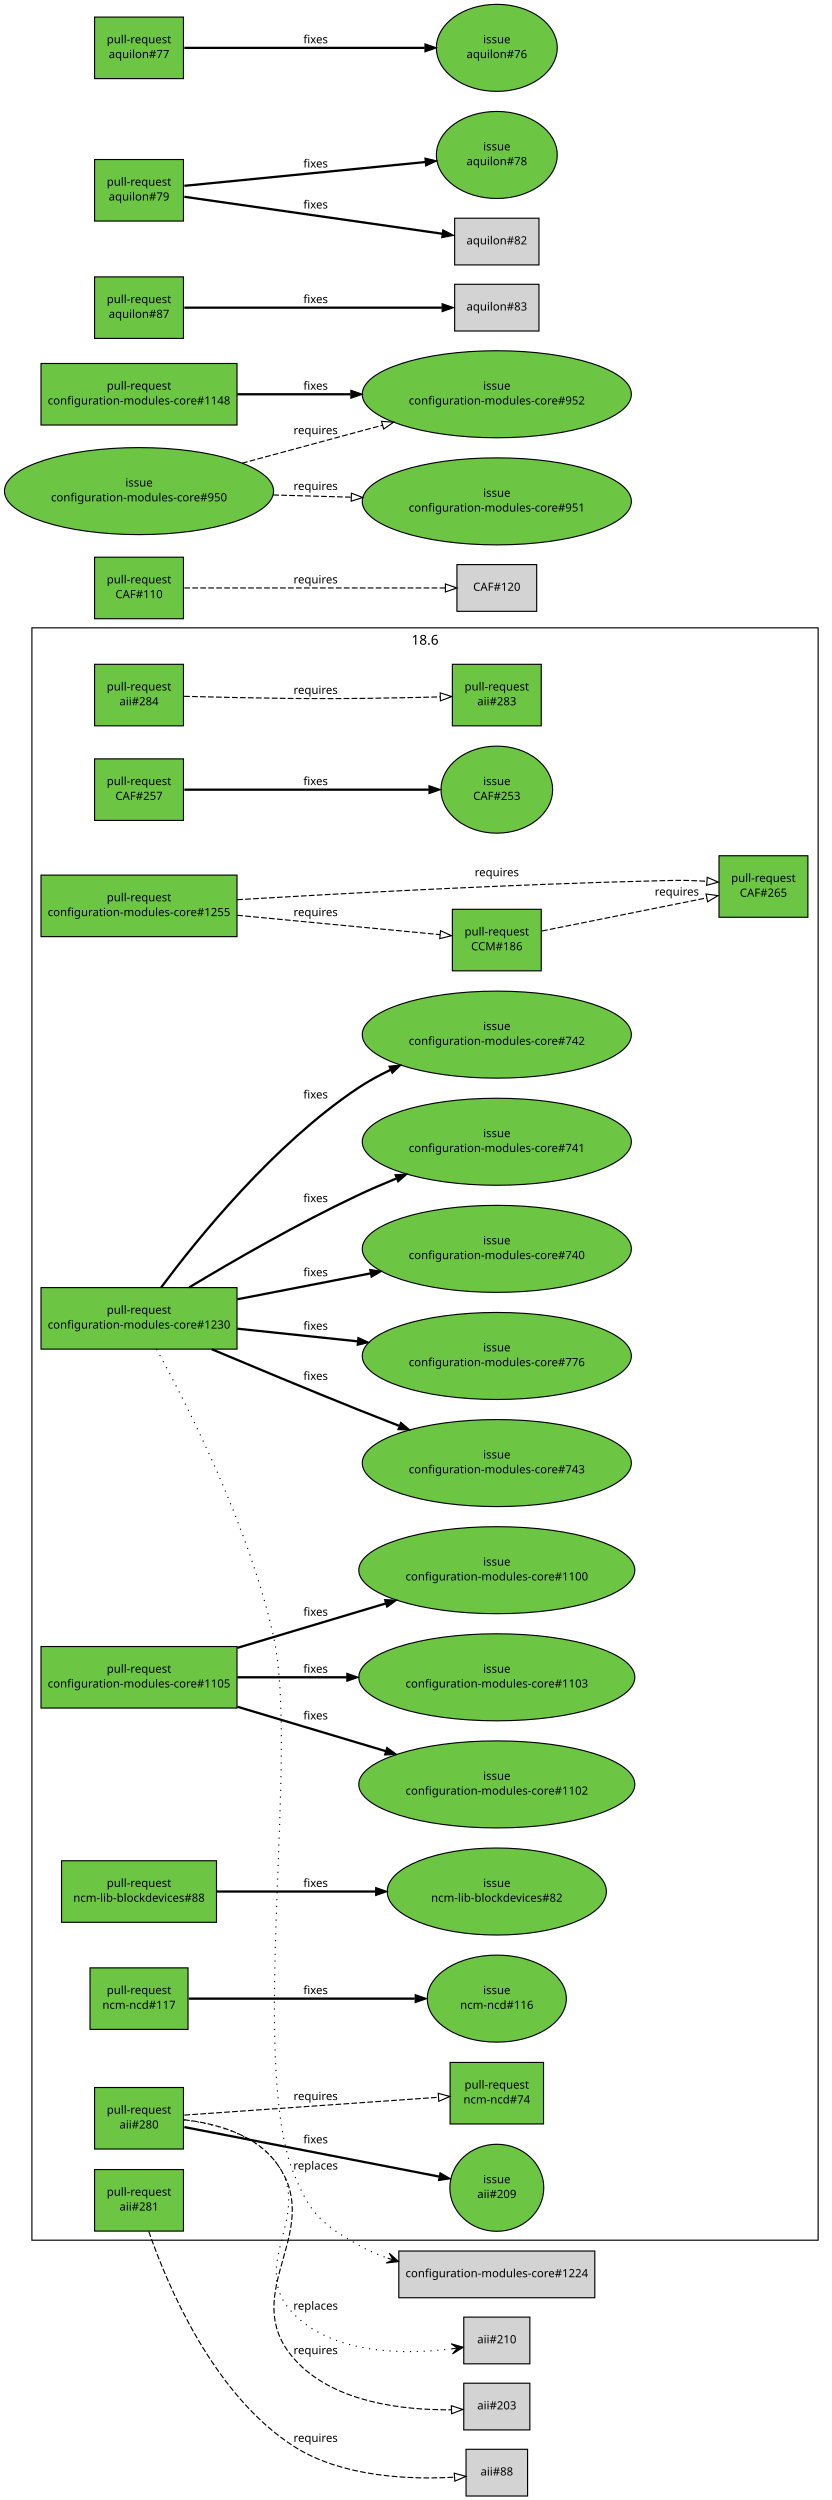
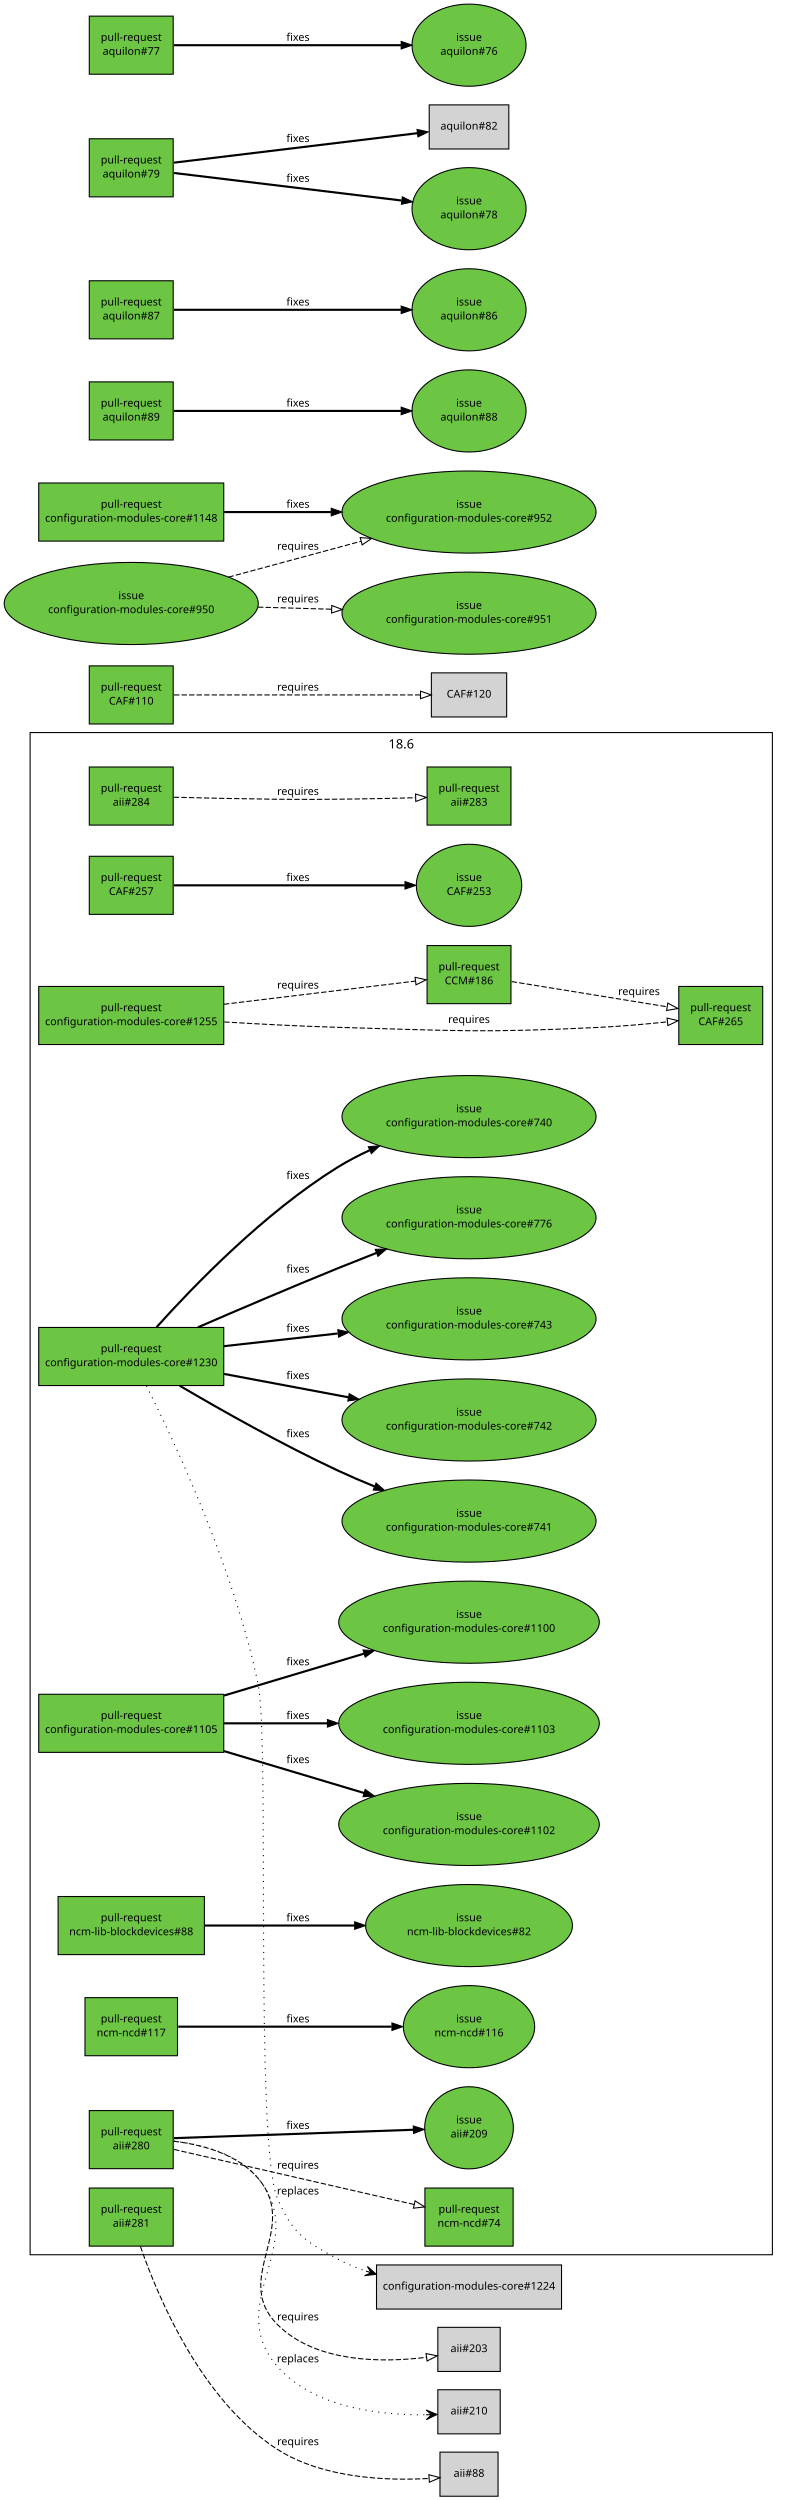
- <svg xmlns="http://www.w3.org/2000/svg" xmlns:xlink="http://www.w3.org/1999/xlink" width="730pt" height="2194pt" viewBox="0.00 0.00 730.00 2194.00">
-   <g id="graph1" class="graph" transform="scale(1 1) rotate(0) translate(4 2190)">
-     <polygon fill="white" stroke="white" points="-4,5 -4,-2190 727,-2190 727,5 -4,5" />
+ <svg xmlns="http://www.w3.org/2000/svg" xmlns:xlink="http://www.w3.org/1999/xlink" width="730pt" height="2324pt" viewBox="0.00 0.00 730.00 2324.00">
+   <g id="graph1" class="graph" transform="scale(1 1) rotate(0) translate(4 2320)">
+     <polygon fill="white" stroke="white" points="-4,5 -4,-2320 727,-2320 727,5 -4,5" />
    <g id="graph4" class="cluster">
      <polygon fill="none" stroke="black" points="24,-224 24,-1639 714,-1639 714,-224 24,-224" />
      <text text-anchor="middle" x="369" y="-1624.2" font-family="Sans" font-size="12.00">18.6</text>
    </g>
    <g id="node1" class="node">
      <a xlink:href="https://github.com/quattor/aii/pull/284" xlink:title=" pxelinux/ks: support ipdev: use ip configuration from ipdev device" target="_parent">
        <polygon fill="#6cc644" stroke="black" points="157,-1607 79,-1607 79,-1553 157,-1553 157,-1607" />
        <text text-anchor="middle" x="118" y="-1584" font-family="Sans" font-size="10.00">pull-request</text>
        <text text-anchor="middle" x="118" y="-1571" font-family="Sans" font-size="10.00">aii#284</text>
      </a>
    </g>
    <g id="node3" class="node">
      <a xlink:href="https://github.com/quattor/aii/pull/283" xlink:title="ks: support leavebootorder option" target="_parent">
        <polygon fill="#6cc644" stroke="black" points="471,-1607 393,-1607 393,-1553 471,-1553 471,-1607" />
        <text text-anchor="middle" x="432" y="-1584" font-family="Sans" font-size="10.00">pull-request</text>
        <text text-anchor="middle" x="432" y="-1571" font-family="Sans" font-size="10.00">aii#283</text>
      </a>
    </g>
    <g id="edge2" class="edge">
      <path fill="none" stroke="black" stroke-dasharray="5,2" d="M157.571,-1578.9C184.705,-1578.2 221.529,-1577.36 254,-1577 297.318,-1576.52 346.561,-1577.47 382.256,-1578.42" />
      <polygon fill="none" stroke="black" points="382.318,-1581.92 392.411,-1578.7 382.512,-1574.93 382.318,-1581.92" />
      <text text-anchor="middle" x="273" y="-1581" font-family="Sans" font-size="10.00">requires</text>
    </g>
    <g id="node4" class="node">
      <a xlink:href="https://github.com/quattor/aii/pull/281" xlink:title="ks: set useexisting_lv flag for el7" target="_parent">
        <polygon fill="#6cc644" stroke="black" points="157,-286 79,-286 79,-232 157,-232 157,-286" />
        <text text-anchor="middle" x="118" y="-263" font-family="Sans" font-size="10.00">pull-request</text>
        <text text-anchor="middle" x="118" y="-250" font-family="Sans" font-size="10.00">aii#281</text>
      </a>
    </g>
    <g id="node6" class="node">
      <polygon fill="lightgrey" stroke="black" points="459,-40.5 405,-40.5 405,0.5 459,0.5 459,-40.5" />
      <text text-anchor="middle" x="432" y="-17.5" font-family="Sans" font-size="10.00">aii#88</text>
    </g>
    <g id="edge4" class="edge">
      <path fill="none" stroke="black" stroke-dasharray="5,2" d="M126.569,-231.627C142.932,-184.342 183.429,-88.104 254,-43 296.478,-15.851 356.36,-13.832 394.681,-16.022" />
      <polygon fill="none" stroke="black" points="394.666,-19.529 404.886,-16.734 395.154,-12.546 394.666,-19.529" />
      <text text-anchor="middle" x="273" y="-47" font-family="Sans" font-size="10.00">requires</text>
    </g>
    <g id="node7" class="node">
      <a xlink:href="https://github.com/quattor/aii/pull/280" xlink:title="Support active configuration attribute for plugins" target="_parent">
        <polygon fill="#6cc644" stroke="black" points="157,-358 79,-358 79,-304 157,-304 157,-358" />
        <text text-anchor="middle" x="118" y="-335" font-family="Sans" font-size="10.00">pull-request</text>
        <text text-anchor="middle" x="118" y="-322" font-family="Sans" font-size="10.00">aii#280</text>
      </a>
    </g>
    <g id="node9" class="node">
      <a xlink:href="https://github.com/quattor/aii/issues/209" xlink:title="support ACTIVE_CONFIG" target="_parent">
-         <ellipse fill="#6cc644" stroke="black" cx="432" cy="-270" rx="41.217" ry="38.184" />
-         <text text-anchor="middle" x="432" y="-274" font-family="Sans" font-size="10.00">issue</text>
-         <text text-anchor="middle" x="432" y="-261" font-family="Sans" font-size="10.00">aii#209</text>
+         <ellipse fill="#6cc644" stroke="black" cx="432" cy="-342" rx="41.217" ry="38.184" />
+         <text text-anchor="middle" x="432" y="-346" font-family="Sans" font-size="10.00">issue</text>
+         <text text-anchor="middle" x="432" y="-333" font-family="Sans" font-size="10.00">aii#209</text>
      </a>
    </g>
    <g id="edge6" class="edge">
-       <path fill="none" stroke="black" stroke-width="2" d="M157.768,-323.274C214.592,-312.235 319.016,-291.949 381.316,-279.846" />
-       <polygon fill="black" stroke="black" points="382.164,-283.247 391.313,-277.904 380.829,-276.375 382.164,-283.247" />
-       <text text-anchor="middle" x="273" y="-309" font-family="Sans" font-size="10.00">fixes</text>
+       <path fill="none" stroke="black" stroke-width="2" d="M157.768,-332.393C214.279,-334.373 317.868,-338.002 380.284,-340.188" />
+       <polygon fill="black" stroke="black" points="380.193,-343.687 390.31,-340.54 380.438,-336.691 380.193,-343.687" />
+       <text text-anchor="middle" x="273" y="-341" font-family="Sans" font-size="10.00">fixes</text>
    </g>
    <g id="node11" class="node">
      <a xlink:href="https://github.com/quattor/ncm-ncd/pull/74" xlink:title="Set the current active config as an attribute to the component" target="_parent">
-         <polygon fill="#6cc644" stroke="black" points="473,-380 391,-380 391,-326 473,-326 473,-380" />
-         <text text-anchor="middle" x="432" y="-357" font-family="Sans" font-size="10.00">pull-request</text>
-         <text text-anchor="middle" x="432" y="-344" font-family="Sans" font-size="10.00">ncm-ncd#74</text>
+         <polygon fill="#6cc644" stroke="black" points="473,-286 391,-286 391,-232 473,-232 473,-286" />
+         <text text-anchor="middle" x="432" y="-263" font-family="Sans" font-size="10.00">pull-request</text>
+         <text text-anchor="middle" x="432" y="-250" font-family="Sans" font-size="10.00">ncm-ncd#74</text>
      </a>
    </g>
    <g id="edge8" class="edge">
-       <path fill="none" stroke="black" stroke-dasharray="5,2" d="M157.768,-333.786C214.435,-337.757 318.442,-345.044 380.801,-349.413" />
-       <polygon fill="none" stroke="black" points="380.592,-352.907 390.813,-350.114 381.082,-345.924 380.592,-352.907" />
-       <text text-anchor="middle" x="273" y="-347" font-family="Sans" font-size="10.00">requires</text>
+       <path fill="none" stroke="black" stroke-dasharray="5,2" d="M157.768,-321.881C214.435,-308.887 318.442,-285.039 380.801,-270.74" />
+       <polygon fill="none" stroke="black" points="381.848,-274.091 390.813,-268.444 380.283,-267.268 381.848,-274.091" />
+       <text text-anchor="middle" x="273" y="-304" font-family="Sans" font-size="10.00">requires</text>
    </g>
    <g id="node13" class="node">
+       <polygon fill="lightgrey" stroke="black" points="461,-156.5 403,-156.5 403,-115.5 461,-115.5 461,-156.5" />
+       <text text-anchor="middle" x="432" y="-133.5" font-family="Sans" font-size="10.00">aii#203</text>
+     </g>
+     <g id="edge10" class="edge">
+       <path fill="none" stroke="black" stroke-dasharray="5,2" d="M157.634,-329.511C183.854,-326.309 216.819,-317.629 236,-295 275.425,-248.49 210.82,-202.047 254,-159 289.83,-123.281 351.813,-123.619 392.361,-128.645" />
+       <polygon fill="none" stroke="black" points="392.045,-132.134 402.432,-130.043 393.008,-125.201 392.045,-132.134" />
+       <text text-anchor="middle" x="273" y="-163" font-family="Sans" font-size="10.00">requires</text>
+     </g>
+     <g id="node15" class="node">
      <polygon fill="lightgrey" stroke="black" points="461,-98.5 403,-98.5 403,-57.5 461,-57.5 461,-98.5" />
-       <text text-anchor="middle" x="432" y="-75.5" font-family="Sans" font-size="10.00">aii#203</text>
-     </g>
-     <g id="edge10" class="edge">
-       <path fill="none" stroke="black" stroke-dasharray="5,2" d="M157.558,-329.72C183.919,-326.626 217.082,-317.988 236,-295 285.685,-234.628 202.398,-178.742 254,-120 288.121,-81.159 350.846,-74.736 391.986,-75.206" />
-       <polygon fill="none" stroke="black" points="392.119,-78.71 402.205,-75.468 392.299,-71.712 392.119,-78.71" />
-       <text text-anchor="middle" x="273" y="-124" font-family="Sans" font-size="10.00">requires</text>
-     </g>
-     <g id="node15" class="node">
-       <polygon fill="lightgrey" stroke="black" points="461,-156.5 403,-156.5 403,-115.5 461,-115.5 461,-156.5" />
-       <text text-anchor="middle" x="432" y="-133.5" font-family="Sans" font-size="10.00">aii#210</text>
+       <text text-anchor="middle" x="432" y="-75.5" font-family="Sans" font-size="10.00">aii#210</text>
    </g>
    <g id="edge12" class="edge">
-       <path fill="none" stroke="black" stroke-dasharray="1,5" d="M157.634,-329.511C183.854,-326.309 216.819,-317.629 236,-295 275.425,-248.49 210.82,-202.047 254,-159 289.83,-123.281 351.813,-123.619 392.361,-128.645" />
-       <polygon fill="black" stroke="black" points="402.432,-130.043 391.908,-133.125 397.479,-129.355 392.527,-128.667 392.527,-128.667 392.527,-128.667 397.479,-129.355 393.146,-124.21 402.432,-130.043 402.432,-130.043" />
-       <text text-anchor="middle" x="273" y="-163" font-family="Sans" font-size="10.00">replaces</text>
+       <path fill="none" stroke="black" stroke-dasharray="1,5" d="M157.558,-329.72C183.919,-326.626 217.082,-317.988 236,-295 285.685,-234.628 202.398,-178.742 254,-120 288.121,-81.159 350.846,-74.736 391.986,-75.206" />
+       <polygon fill="black" stroke="black" points="402.205,-75.468 392.093,-79.71 397.207,-75.34 392.209,-75.211 392.209,-75.211 392.209,-75.211 397.207,-75.34 392.324,-70.713 402.205,-75.468 402.205,-75.468" />
+       <text text-anchor="middle" x="273" y="-124" font-family="Sans" font-size="10.00">replaces</text>
    </g>
    <g id="node16" class="node">
      <a xlink:href="https://github.com/quattor/CAF/pull/257" xlink:title="Process: run process as another user" target="_parent">
        <polygon fill="#6cc644" stroke="black" points="157,-1524 79,-1524 79,-1470 157,-1470 157,-1524" />
        <text text-anchor="middle" x="118" y="-1501" font-family="Sans" font-size="10.00">pull-request</text>
        <text text-anchor="middle" x="118" y="-1488" font-family="Sans" font-size="10.00">CAF#257</text>
      </a>
    </g>
    <g id="node18" class="node">
      <a xlink:href="https://github.com/quattor/CAF/issues/253" xlink:title="CAF::Process: Include an option to execute the command as an specific user" target="_parent">
        <ellipse fill="#6cc644" stroke="black" cx="432" cy="-1497" rx="48.998" ry="38.184" />
        <text text-anchor="middle" x="432" y="-1501" font-family="Sans" font-size="10.00">issue</text>
        <text text-anchor="middle" x="432" y="-1488" font-family="Sans" font-size="10.00">CAF#253</text>
      </a>
    </g>
    <g id="edge14" class="edge">
      <path fill="none" stroke="black" stroke-width="2" d="M157.768,-1497C211.934,-1497 309.353,-1497 372.308,-1497" />
      <polygon fill="black" stroke="black" points="372.488,-1500.5 382.488,-1497 372.488,-1493.5 372.488,-1500.5" />
      <text text-anchor="middle" x="273" y="-1501" font-family="Sans" font-size="10.00">fixes</text>
    </g>
    <g id="node19" class="node">
      <a xlink:href="https://github.com/quattor/CAF/pull/110" xlink:title="CAF::Download class: API proposal" target="_parent">
        <polygon fill="#6cc644" stroke="black" points="157,-1701 79,-1701 79,-1647 157,-1647 157,-1701" />
        <text text-anchor="middle" x="118" y="-1678" font-family="Sans" font-size="10.00">pull-request</text>
        <text text-anchor="middle" x="118" y="-1665" font-family="Sans" font-size="10.00">CAF#110</text>
      </a>
    </g>
    <g id="node21" class="node">
      <polygon fill="lightgrey" stroke="black" points="467,-1694.5 397,-1694.5 397,-1653.5 467,-1653.5 467,-1694.5" />
      <text text-anchor="middle" x="432" y="-1671.5" font-family="Sans" font-size="10.00">CAF#120</text>
    </g>
    <g id="edge16" class="edge">
      <path fill="none" stroke="black" stroke-dasharray="5,2" d="M157.768,-1674C216.269,-1674 325.221,-1674 386.719,-1674" />
      <polygon fill="none" stroke="black" points="386.897,-1677.5 396.897,-1674 386.897,-1670.5 386.897,-1677.5" />
      <text text-anchor="middle" x="273" y="-1678" font-family="Sans" font-size="10.00">requires</text>
    </g>
    <g id="node22" class="node">
      <a xlink:href="https://github.com/quattor/CCM/pull/186" xlink:title="TextRender: add support for jsonpretty type" target="_parent">
-         <polygon fill="#6cc644" stroke="black" points="471,-1392 393,-1392 393,-1338 471,-1338 471,-1392" />
-         <text text-anchor="middle" x="432" y="-1369" font-family="Sans" font-size="10.00">pull-request</text>
-         <text text-anchor="middle" x="432" y="-1356" font-family="Sans" font-size="10.00">CCM#186</text>
+         <polygon fill="#6cc644" stroke="black" points="471,-1441 393,-1441 393,-1387 471,-1387 471,-1441" />
+         <text text-anchor="middle" x="432" y="-1418" font-family="Sans" font-size="10.00">pull-request</text>
+         <text text-anchor="middle" x="432" y="-1405" font-family="Sans" font-size="10.00">CCM#186</text>
      </a>
    </g>
    <g id="node24" class="node">
      <a xlink:href="https://github.com/quattor/CAF/pull/265" xlink:title="TextRender: add jsonpretty module" target="_parent">
-         <polygon fill="#6cc644" stroke="black" points="705,-1439 627,-1439 627,-1385 705,-1385 705,-1439" />
-         <text text-anchor="middle" x="666" y="-1416" font-family="Sans" font-size="10.00">pull-request</text>
-         <text text-anchor="middle" x="666" y="-1403" font-family="Sans" font-size="10.00">CAF#265</text>
+         <polygon fill="#6cc644" stroke="black" points="705,-1403 627,-1403 627,-1349 705,-1349 705,-1403" />
+         <text text-anchor="middle" x="666" y="-1380" font-family="Sans" font-size="10.00">pull-request</text>
+         <text text-anchor="middle" x="666" y="-1367" font-family="Sans" font-size="10.00">CAF#265</text>
      </a>
    </g>
    <g id="edge18" class="edge">
-       <path fill="none" stroke="black" stroke-dasharray="5,2" d="M471.695,-1372.97C511.531,-1380.97 573.008,-1393.32 616.117,-1401.98" />
-       <polygon fill="none" stroke="black" points="615.617,-1405.45 626.11,-1403.99 616.995,-1398.59 615.617,-1405.45" />
-       <text text-anchor="middle" x="590" y="-1404" font-family="Sans" font-size="10.00">requires</text>
+       <path fill="none" stroke="black" stroke-dasharray="5,2" d="M471.695,-1407.55C511.531,-1401.08 573.008,-1391.1 616.117,-1384.1" />
+       <polygon fill="none" stroke="black" points="616.801,-1387.54 626.11,-1382.48 615.679,-1380.63 616.801,-1387.54" />
+       <text text-anchor="middle" x="590" y="-1395" font-family="Sans" font-size="10.00">requires</text>
    </g>
    <g id="node25" class="node">
      <a xlink:href="https://github.com/quattor/configuration-modules-core/pull/1255" xlink:title=" ncm-metaconfig: add irods config files" target="_parent">
-         <polygon fill="#6cc644" stroke="black" points="204,-1422 32,-1422 32,-1368 204,-1368 204,-1422" />
-         <text text-anchor="middle" x="118" y="-1399" font-family="Sans" font-size="10.00">pull-request</text>
-         <text text-anchor="middle" x="118" y="-1386" font-family="Sans" font-size="10.00">configuration-modules-core#1255</text>
+         <polygon fill="#6cc644" stroke="black" points="204,-1403 32,-1403 32,-1349 204,-1349 204,-1403" />
+         <text text-anchor="middle" x="118" y="-1380" font-family="Sans" font-size="10.00">pull-request</text>
+         <text text-anchor="middle" x="118" y="-1367" font-family="Sans" font-size="10.00">configuration-modules-core#1255</text>
      </a>
    </g>
    <g id="edge22" class="edge">
-       <path fill="none" stroke="black" stroke-dasharray="5,2" d="M204.217,-1386.76C261.388,-1381.3 334.397,-1374.33 382.136,-1369.76" />
-       <polygon fill="none" stroke="black" points="382.599,-1373.24 392.22,-1368.8 381.933,-1366.27 382.599,-1373.24" />
-       <text text-anchor="middle" x="273" y="-1386" font-family="Sans" font-size="10.00">requires</text>
+       <path fill="none" stroke="black" stroke-dasharray="5,2" d="M204.217,-1386.43C261.388,-1393.35 334.397,-1402.19 382.136,-1407.97" />
+       <polygon fill="none" stroke="black" points="381.872,-1411.46 392.22,-1409.19 382.713,-1404.51 381.872,-1411.46" />
+       <text text-anchor="middle" x="273" y="-1401" font-family="Sans" font-size="10.00">requires</text>
    </g>
    <g id="edge20" class="edge">
-       <path fill="none" stroke="black" stroke-dasharray="5,2" d="M204.145,-1400.42C295.429,-1405.87 443.806,-1413.9 572,-1417 587.995,-1417.39 592.015,-1417.69 608,-1417 610.699,-1416.88 613.468,-1416.74 616.261,-1416.57" />
-       <polygon fill="none" stroke="black" points="616.67,-1420.05 626.406,-1415.87 616.189,-1413.07 616.67,-1420.05" />
-       <text text-anchor="middle" x="432" y="-1421" font-family="Sans" font-size="10.00">requires</text>
+       <path fill="none" stroke="black" stroke-dasharray="5,2" d="M204.452,-1369.99C237.462,-1367.98 275.458,-1365.99 310,-1365 418.4,-1361.9 445.685,-1359.69 554,-1365 574.429,-1366 596.879,-1368.02 616.281,-1370.06" />
+       <polygon fill="none" stroke="black" points="616.098,-1373.56 626.417,-1371.16 616.851,-1366.6 616.098,-1373.56" />
+       <text text-anchor="middle" x="432" y="-1369" font-family="Sans" font-size="10.00">requires</text>
    </g>
    <g id="node28" class="node">
      <a xlink:href="https://github.com/quattor/configuration-modules-core/pull/1230" xlink:title="ncm-ceph: support for luminous, bluestore, ceph-volume and per host osd deployment" target="_parent">
-         <polygon fill="#6cc644" stroke="black" points="204,-1060 32,-1060 32,-1006 204,-1006 204,-1060" />
-         <text text-anchor="middle" x="118" y="-1037" font-family="Sans" font-size="10.00">pull-request</text>
-         <text text-anchor="middle" x="118" y="-1024" font-family="Sans" font-size="10.00">configuration-modules-core#1230</text>
+         <polygon fill="#6cc644" stroke="black" points="204,-1086 32,-1086 32,-1032 204,-1032 204,-1086" />
+         <text text-anchor="middle" x="118" y="-1063" font-family="Sans" font-size="10.00">pull-request</text>
+         <text text-anchor="middle" x="118" y="-1050" font-family="Sans" font-size="10.00">configuration-modules-core#1230</text>
      </a>
    </g>
    <g id="node30" class="node">
      <polygon fill="lightgrey" stroke="black" points="518,-214.5 346,-214.5 346,-173.5 518,-173.5 518,-214.5" />
      <text text-anchor="middle" x="432" y="-191.5" font-family="Sans" font-size="10.00">configuration-modules-core#1224</text>
    </g>
    <g id="edge24" class="edge">
-       <path fill="none" stroke="black" stroke-dasharray="1,5" d="M133.365,-1005.99C160.087,-957.416 214.337,-851.278 236,-754 258.816,-651.545 214.448,-379.228 254,-282 267.992,-247.605 277.833,-238.549 310,-220 318.145,-215.303 327.037,-211.451 336.188,-208.293" />
-       <polygon fill="black" stroke="black" points="345.797,-205.247 337.624,-212.558 341.031,-206.758 336.264,-208.269 336.264,-208.269 336.264,-208.269 341.031,-206.758 334.905,-203.979 345.797,-205.247 345.797,-205.247" />
-       <text text-anchor="middle" x="273" y="-286" font-family="Sans" font-size="10.00">replaces</text>
+       <path fill="none" stroke="black" stroke-dasharray="1,5" d="M132.104,-1031.77C158.327,-979.56 213.923,-861.041 236,-754 246.736,-701.947 232.74,-324.712 254,-276 268.079,-243.74 279.072,-236.803 310,-220 318.191,-215.55 327.078,-211.861 336.193,-208.803" />
+       <polygon fill="black" stroke="black" points="345.756,-205.84 337.536,-213.098 340.98,-207.32 336.204,-208.8 336.204,-208.8 336.204,-208.8 340.98,-207.32 334.872,-204.501 345.756,-205.84 345.756,-205.84" />
+       <text text-anchor="middle" x="273" y="-280" font-family="Sans" font-size="10.00">replaces</text>
    </g>
    <g id="node32" class="node">
      <a xlink:href="https://github.com/quattor/configuration-modules-core/issues/740" xlink:title="ncm-ceph: add boolean to disable osd features" target="_parent">
+         <ellipse fill="#6cc644" stroke="black" cx="432" cy="-1282" rx="118.087" ry="38.184" />
+         <text text-anchor="middle" x="432" y="-1286" font-family="Sans" font-size="10.00">issue</text>
+         <text text-anchor="middle" x="432" y="-1273" font-family="Sans" font-size="10.00">configuration-modules-core#740</text>
+       </a>
+     </g>
+     <g id="edge26" class="edge">
+       <path fill="none" stroke="black" stroke-width="2" d="M141.557,-1086.25C175.485,-1124.07 241.585,-1192.6 310,-1235 319.232,-1240.72 329.275,-1245.95 339.504,-1250.66" />
+       <polygon fill="black" stroke="black" points="338.372,-1253.99 348.932,-1254.85 341.212,-1247.59 338.372,-1253.99" />
+       <text text-anchor="middle" x="273" y="-1224" font-family="Sans" font-size="10.00">fixes</text>
+     </g>
+     <g id="node34" class="node">
+       <a xlink:href="https://github.com/quattor/configuration-modules-core/issues/741" xlink:title="ncm-ceph: check possibilities to rescale ceph in Jewel" target="_parent">
+         <ellipse fill="#6cc644" stroke="black" cx="432" cy="-906" rx="118.087" ry="38.184" />
+         <text text-anchor="middle" x="432" y="-910" font-family="Sans" font-size="10.00">issue</text>
+         <text text-anchor="middle" x="432" y="-897" font-family="Sans" font-size="10.00">configuration-modules-core#741</text>
+       </a>
+     </g>
+     <g id="edge28" class="edge">
+       <path fill="none" stroke="black" stroke-width="2" d="M162.867,-1031.94C201.211,-1009.37 258.231,-977.124 310,-953 320.958,-947.894 332.637,-942.878 344.263,-938.135" />
+       <polygon fill="black" stroke="black" points="345.59,-941.374 353.561,-934.394 342.977,-934.88 345.59,-941.374" />
+       <text text-anchor="middle" x="273" y="-984" font-family="Sans" font-size="10.00">fixes</text>
+     </g>
+     <g id="node36" class="node">
+       <a xlink:href="https://github.com/quattor/configuration-modules-core/issues/742" xlink:title="ncm-ceph: allow control over deploying admin keyrings along with ceph.conf" target="_parent">
+         <ellipse fill="#6cc644" stroke="black" cx="432" cy="-1000" rx="118.087" ry="38.184" />
+         <text text-anchor="middle" x="432" y="-1004" font-family="Sans" font-size="10.00">issue</text>
+         <text text-anchor="middle" x="432" y="-991" font-family="Sans" font-size="10.00">configuration-modules-core#742</text>
+       </a>
+     </g>
+     <g id="edge30" class="edge">
+       <path fill="none" stroke="black" stroke-width="2" d="M204.217,-1042.8C239.883,-1036.1 281.712,-1028.24 319.725,-1021.1" />
+       <polygon fill="black" stroke="black" points="320.636,-1024.49 329.818,-1019.2 319.343,-1017.61 320.636,-1024.49" />
+       <text text-anchor="middle" x="273" y="-1038" font-family="Sans" font-size="10.00">fixes</text>
+     </g>
+     <g id="node38" class="node">
+       <a xlink:href="https://github.com/quattor/configuration-modules-core/issues/743" xlink:title="ncm-ceph: check admin keyring is current before running ceph-deploy admin" target="_parent">
        <ellipse fill="#6cc644" stroke="black" cx="432" cy="-1094" rx="118.087" ry="38.184" />
        <text text-anchor="middle" x="432" y="-1098" font-family="Sans" font-size="10.00">issue</text>
-         <text text-anchor="middle" x="432" y="-1085" font-family="Sans" font-size="10.00">configuration-modules-core#740</text>
-       </a>
-     </g>
-     <g id="edge26" class="edge">
-       <path fill="none" stroke="black" stroke-width="2" d="M204.217,-1049.75C240.216,-1056.74 282.495,-1064.96 320.79,-1072.4" />
-       <polygon fill="black" stroke="black" points="320.47,-1075.9 330.954,-1074.37 321.805,-1069.03 320.47,-1075.9" />
-       <text text-anchor="middle" x="273" y="-1070" font-family="Sans" font-size="10.00">fixes</text>
-     </g>
-     <g id="node34" class="node">
-       <a xlink:href="https://github.com/quattor/configuration-modules-core/issues/741" xlink:title="ncm-ceph: check possibilities to rescale ceph in Jewel" target="_parent">
+         <text text-anchor="middle" x="432" y="-1085" font-family="Sans" font-size="10.00">configuration-modules-core#743</text>
+       </a>
+     </g>
+     <g id="edge32" class="edge">
+       <path fill="none" stroke="black" stroke-width="2" d="M204.217,-1068.61C236.853,-1072.25 274.649,-1076.46 309.96,-1080.4" />
+       <polygon fill="black" stroke="black" points="310.011,-1083.92 320.337,-1081.55 310.787,-1076.97 310.011,-1083.92" />
+       <text text-anchor="middle" x="273" y="-1082" font-family="Sans" font-size="10.00">fixes</text>
+     </g>
+     <g id="node40" class="node">
+       <a xlink:href="https://github.com/quattor/configuration-modules-core/issues/776" xlink:title="ncm-ceph: ceph mds stat output redesigned on Jewel" target="_parent">
        <ellipse fill="#6cc644" stroke="black" cx="432" cy="-1188" rx="118.087" ry="38.184" />
        <text text-anchor="middle" x="432" y="-1192" font-family="Sans" font-size="10.00">issue</text>
-         <text text-anchor="middle" x="432" y="-1179" font-family="Sans" font-size="10.00">configuration-modules-core#741</text>
-       </a>
-     </g>
-     <g id="edge28" class="edge">
-       <path fill="none" stroke="black" stroke-width="2" d="M162.035,-1060.19C200.341,-1083.24 257.752,-1116.4 310,-1141 320.749,-1146.06 332.203,-1151.02 343.624,-1155.7" />
-       <polygon fill="black" stroke="black" points="342.611,-1159.07 353.194,-1159.57 345.232,-1152.58 342.611,-1159.07" />
-       <text text-anchor="middle" x="273" y="-1135" font-family="Sans" font-size="10.00">fixes</text>
-     </g>
-     <g id="node36" class="node">
-       <a xlink:href="https://github.com/quattor/configuration-modules-core/issues/742" xlink:title="ncm-ceph: allow control over deploying admin keyrings along with ceph.conf" target="_parent">
-         <ellipse fill="#6cc644" stroke="black" cx="432" cy="-1282" rx="118.087" ry="38.184" />
-         <text text-anchor="middle" x="432" y="-1286" font-family="Sans" font-size="10.00">issue</text>
-         <text text-anchor="middle" x="432" y="-1273" font-family="Sans" font-size="10.00">configuration-modules-core#742</text>
-       </a>
-     </g>
-     <g id="edge30" class="edge">
-       <path fill="none" stroke="black" stroke-width="2" d="M137.456,-1060.21C169.18,-1102.82 235.988,-1185.53 310,-1235 318.885,-1240.94 328.629,-1246.28 338.615,-1251.05" />
-       <polygon fill="black" stroke="black" points="337.287,-1254.29 347.837,-1255.27 340.198,-1247.93 337.287,-1254.29" />
-       <text text-anchor="middle" x="273" y="-1226" font-family="Sans" font-size="10.00">fixes</text>
-     </g>
-     <g id="node38" class="node">
-       <a xlink:href="https://github.com/quattor/configuration-modules-core/issues/743" xlink:title="ncm-ceph: check admin keyring is current before running ceph-deploy admin" target="_parent">
-         <ellipse fill="#6cc644" stroke="black" cx="432" cy="-906" rx="118.087" ry="38.184" />
-         <text text-anchor="middle" x="432" y="-910" font-family="Sans" font-size="10.00">issue</text>
-         <text text-anchor="middle" x="432" y="-897" font-family="Sans" font-size="10.00">configuration-modules-core#743</text>
-       </a>
-     </g>
-     <g id="edge32" class="edge">
-       <path fill="none" stroke="black" stroke-width="2" d="M181.822,-1005.9C219.097,-990.199 267.097,-970.199 310,-953 321.637,-948.335 333.932,-943.495 346.059,-938.773" />
-       <polygon fill="black" stroke="black" points="347.677,-941.899 355.732,-935.017 345.144,-935.374 347.677,-941.899" />
-       <text text-anchor="middle" x="273" y="-979" font-family="Sans" font-size="10.00">fixes</text>
-     </g>
-     <g id="node40" class="node">
-       <a xlink:href="https://github.com/quattor/configuration-modules-core/issues/776" xlink:title="ncm-ceph: ceph mds stat output redesigned on Jewel" target="_parent">
-         <ellipse fill="#6cc644" stroke="black" cx="432" cy="-1000" rx="118.087" ry="38.184" />
-         <text text-anchor="middle" x="432" y="-1004" font-family="Sans" font-size="10.00">issue</text>
-         <text text-anchor="middle" x="432" y="-991" font-family="Sans" font-size="10.00">configuration-modules-core#776</text>
+         <text text-anchor="middle" x="432" y="-1179" font-family="Sans" font-size="10.00">configuration-modules-core#776</text>
      </a>
    </g>
    <g id="edge34" class="edge">
-       <path fill="none" stroke="black" stroke-width="2" d="M204.217,-1023.94C236.688,-1020.53 274.267,-1016.58 309.424,-1012.88" />
-       <polygon fill="black" stroke="black" points="310.178,-1016.32 319.757,-1011.8 309.446,-1009.36 310.178,-1016.32" />
-       <text text-anchor="middle" x="273" y="-1023" font-family="Sans" font-size="10.00">fixes</text>
+       <path fill="none" stroke="black" stroke-width="2" d="M180.021,-1086.16C217.512,-1102.41 266.341,-1123.27 310,-1141 321.533,-1145.68 333.724,-1150.52 345.76,-1155.22" />
+       <polygon fill="black" stroke="black" points="344.777,-1158.59 355.365,-1158.96 347.317,-1152.07 344.777,-1158.59" />
+       <text text-anchor="middle" x="273" y="-1137" font-family="Sans" font-size="10.00">fixes</text>
    </g>
    <g id="node41" class="node">
      <a xlink:href="https://github.com/quattor/configuration-modules-core/pull/1105" xlink:title="ncm-authconfig: fix krb5_realm, user_object_class and newline between ldap_krb5_canonicalize and ldap_krb5_realm" target="_parent">
        <polygon fill="#6cc644" stroke="black" points="204,-745 32,-745 32,-691 204,-691 204,-745" />
        <text text-anchor="middle" x="118" y="-722" font-family="Sans" font-size="10.00">pull-request</text>
        <text text-anchor="middle" x="118" y="-709" font-family="Sans" font-size="10.00">configuration-modules-core#1105</text>
      </a>
    </g>
    <g id="node43" class="node">
      <a xlink:href="https://github.com/quattor/configuration-modules-core/issues/1100" xlink:title="ncm-authconfig : no newline after krb5_canonicalize option" target="_parent">
        <ellipse fill="#6cc644" stroke="black" cx="432" cy="-812" rx="121.122" ry="38.184" />
        <text text-anchor="middle" x="432" y="-816" font-family="Sans" font-size="10.00">issue</text>
        <text text-anchor="middle" x="432" y="-803" font-family="Sans" font-size="10.00">configuration-modules-core#1100</text>
      </a>
    </g>
    <g id="edge36" class="edge">
      <path fill="none" stroke="black" stroke-width="2" d="M204.217,-743.81C244.557,-755.887 292.783,-770.324 334.453,-782.798" />
      <polygon fill="black" stroke="black" points="333.48,-786.16 344.064,-785.675 335.488,-779.454 333.48,-786.16" />
      <text text-anchor="middle" x="273" y="-772" font-family="Sans" font-size="10.00">fixes</text>
    </g>
    <g id="node45" class="node">
      <a xlink:href="https://github.com/quattor/configuration-modules-core/issues/1102" xlink:title="ncm-authconfig: There is no " target="_parent">
        <ellipse fill="#6cc644" stroke="black" cx="432" cy="-624" rx="121.122" ry="38.184" />
        <text text-anchor="middle" x="432" y="-628" font-family="Sans" font-size="10.00">issue</text>
        <text text-anchor="middle" x="432" y="-615" font-family="Sans" font-size="10.00">configuration-modules-core#1102</text>
      </a>
    </g>
    <g id="edge38" class="edge">
      <path fill="none" stroke="black" stroke-width="2" d="M204.217,-692.19C244.557,-680.113 292.783,-665.676 334.453,-653.202" />
      <polygon fill="black" stroke="black" points="335.488,-656.546 344.064,-650.325 333.48,-649.84 335.488,-656.546" />
      <text text-anchor="middle" x="273" y="-681" font-family="Sans" font-size="10.00">fixes</text>
    </g>
    <g id="node47" class="node">
      <a xlink:href="https://github.com/quattor/configuration-modules-core/issues/1103" xlink:title="ncm-authconfig: krb5_realm = ARRAY(0x39a5830)" target="_parent">
        <ellipse fill="#6cc644" stroke="black" cx="432" cy="-718" rx="121.122" ry="38.184" />
        <text text-anchor="middle" x="432" y="-722" font-family="Sans" font-size="10.00">issue</text>
        <text text-anchor="middle" x="432" y="-709" font-family="Sans" font-size="10.00">configuration-modules-core#1103</text>
      </a>
    </g>
    <g id="edge40" class="edge">
      <path fill="none" stroke="black" stroke-width="2" d="M204.217,-718C233.916,-718 267.888,-718 300.372,-718" />
      <polygon fill="black" stroke="black" points="300.399,-721.5 310.399,-718 300.399,-714.5 300.399,-721.5" />
      <text text-anchor="middle" x="273" y="-722" font-family="Sans" font-size="10.00">fixes</text>
    </g>
    <g id="node48" class="node">
      <a xlink:href="https://github.com/quattor/configuration-modules-core/pull/1148" xlink:title="ncm-spma: Remove support from groups from spma yumng backend" target="_parent">
        <polygon fill="#6cc644" stroke="black" points="204,-1871 32,-1871 32,-1817 204,-1817 204,-1871" />
        <text text-anchor="middle" x="118" y="-1848" font-family="Sans" font-size="10.00">pull-request</text>
        <text text-anchor="middle" x="118" y="-1835" font-family="Sans" font-size="10.00">configuration-modules-core#1148</text>
      </a>
    </g>
    <g id="node50" class="node">
      <a xlink:href="https://github.com/quattor/configuration-modules-core/issues/952" xlink:title="ncm-spma (yumng): Remove support for package groups" target="_parent">
        <ellipse fill="#6cc644" stroke="black" cx="432" cy="-1844" rx="118.087" ry="38.184" />
        <text text-anchor="middle" x="432" y="-1848" font-family="Sans" font-size="10.00">issue</text>
        <text text-anchor="middle" x="432" y="-1835" font-family="Sans" font-size="10.00">configuration-modules-core#952</text>
      </a>
    </g>
    <g id="edge42" class="edge">
      <path fill="none" stroke="black" stroke-width="2" d="M204.217,-1844C234.903,-1844 270.151,-1844 303.606,-1844" />
      <polygon fill="black" stroke="black" points="303.924,-1847.5 313.924,-1844 303.924,-1840.5 303.924,-1847.5" />
      <text text-anchor="middle" x="273" y="-1848" font-family="Sans" font-size="10.00">fixes</text>
    </g>
    <g id="node51" class="node">
      <a xlink:href="https://github.com/quattor/configuration-modules-core/issues/950" xlink:title="ncm-spma: Remove support for package groups from yum backends" target="_parent">
        <ellipse fill="#6cc644" stroke="black" cx="118" cy="-1759" rx="118.087" ry="38.184" />
        <text text-anchor="middle" x="118" y="-1763" font-family="Sans" font-size="10.00">issue</text>
        <text text-anchor="middle" x="118" y="-1750" font-family="Sans" font-size="10.00">configuration-modules-core#950</text>
      </a>
    </g>
    <g id="edge46" class="edge">
      <path fill="none" stroke="black" stroke-dasharray="5,2" d="M208.401,-1783.47C246.98,-1793.92 292.147,-1806.14 331.747,-1816.86" />
      <polygon fill="none" stroke="black" points="330.855,-1820.25 341.422,-1819.48 332.684,-1813.49 330.855,-1820.25" />
      <text text-anchor="middle" x="273" y="-1809" font-family="Sans" font-size="10.00">requires</text>
    </g>
    <g id="node53" class="node">
      <a xlink:href="https://github.com/quattor/configuration-modules-core/issues/951" xlink:title="ncm-spma (yum): Remove support for package groups" target="_parent">
        <ellipse fill="#6cc644" stroke="black" cx="432" cy="-1750" rx="118.087" ry="38.184" />
        <text text-anchor="middle" x="432" y="-1754" font-family="Sans" font-size="10.00">issue</text>
        <text text-anchor="middle" x="432" y="-1741" font-family="Sans" font-size="10.00">configuration-modules-core#951</text>
      </a>
    </g>
    <g id="edge44" class="edge">
      <path fill="none" stroke="black" stroke-dasharray="5,2" d="M235.815,-1755.62C258.074,-1754.99 281.456,-1754.31 304.01,-1753.67" />
      <polygon fill="none" stroke="black" points="304.412,-1757.16 314.308,-1753.37 304.212,-1750.16 304.412,-1757.16" />
      <text text-anchor="middle" x="273" y="-1760" font-family="Sans" font-size="10.00">requires</text>
    </g>
    <g id="node55" class="node">
      <a xlink:href="https://github.com/quattor/ncm-lib-blockdevices/pull/88" xlink:title="LV: add useexisting_lv flag and support useexisting option in ks" target="_parent">
        <polygon fill="#6cc644" stroke="black" points="186,-557 50,-557 50,-503 186,-503 186,-557" />
        <text text-anchor="middle" x="118" y="-534" font-family="Sans" font-size="10.00">pull-request</text>
        <text text-anchor="middle" x="118" y="-521" font-family="Sans" font-size="10.00">ncm-lib-blockdevices#88</text>
      </a>
    </g>
    <g id="node57" class="node">
      <a xlink:href="https://github.com/quattor/ncm-lib-blockdevices/issues/82" xlink:title="kickstart configuration of logvol is incomplete on SL7" target="_parent">
        <ellipse fill="#6cc644" stroke="black" cx="432" cy="-530" rx="96.166" ry="38.184" />
        <text text-anchor="middle" x="432" y="-534" font-family="Sans" font-size="10.00">issue</text>
        <text text-anchor="middle" x="432" y="-521" font-family="Sans" font-size="10.00">ncm-lib-blockdevices#82</text>
      </a>
    </g>
    <g id="edge48" class="edge">
      <path fill="none" stroke="black" stroke-width="2" d="M186.133,-530C226.883,-530 279.543,-530 325.667,-530" />
      <polygon fill="black" stroke="black" points="325.708,-533.5 335.708,-530 325.708,-526.5 325.708,-533.5" />
      <text text-anchor="middle" x="273" y="-534" font-family="Sans" font-size="10.00">fixes</text>
    </g>
    <g id="node58" class="node">
      <a xlink:href="https://github.com/quattor/ncm-ncd/pull/117" xlink:title="Allow component modules to be loaded from any path" target="_parent">
        <polygon fill="#6cc644" stroke="black" points="161,-463 75,-463 75,-409 161,-409 161,-463" />
        <text text-anchor="middle" x="118" y="-440" font-family="Sans" font-size="10.00">pull-request</text>
        <text text-anchor="middle" x="118" y="-427" font-family="Sans" font-size="10.00">ncm-ncd#117</text>
      </a>
    </g>
    <g id="node60" class="node">
      <a xlink:href="https://github.com/quattor/ncm-ncd/issues/116" xlink:title="hasFile() prevents component modules from being relocated" target="_parent">
        <ellipse fill="#6cc644" stroke="black" cx="432" cy="-436" rx="61.018" ry="38.184" />
        <text text-anchor="middle" x="432" y="-440" font-family="Sans" font-size="10.00">issue</text>
        <text text-anchor="middle" x="432" y="-427" font-family="Sans" font-size="10.00">ncm-ncd#116</text>
      </a>
    </g>
    <g id="edge50" class="edge">
      <path fill="none" stroke="black" stroke-width="2" d="M161.66,-436C212.954,-436 298.809,-436 360.001,-436" />
      <polygon fill="black" stroke="black" points="360.362,-439.5 370.362,-436 360.362,-432.5 360.362,-439.5" />
      <text text-anchor="middle" x="273" y="-440" font-family="Sans" font-size="10.00">fixes</text>
    </g>
    <g id="node61" class="node">
+       <a xlink:href="https://github.com/quattor/aquilon/pull/89" xlink:title="Broker: pass archetype to the object profile" target="_parent">
+         <polygon fill="#6cc644" stroke="black" points="157,-1965 79,-1965 79,-1911 157,-1911 157,-1965" />
+         <text text-anchor="middle" x="118" y="-1942" font-family="Sans" font-size="10.00">pull-request</text>
+         <text text-anchor="middle" x="118" y="-1929" font-family="Sans" font-size="10.00">aquilon#89</text>
+       </a>
+     </g>
+     <g id="node63" class="node">
+       <a xlink:href="https://github.com/quattor/aquilon/issues/88" xlink:title="1.12.58: the broker should pass the archetype to the object template" target="_parent">
+         <ellipse fill="#6cc644" stroke="black" cx="432" cy="-1938" rx="53.033" ry="38.184" />
+         <text text-anchor="middle" x="432" y="-1942" font-family="Sans" font-size="10.00">issue</text>
+         <text text-anchor="middle" x="432" y="-1929" font-family="Sans" font-size="10.00">aquilon#88</text>
+       </a>
+     </g>
+     <g id="edge52" class="edge">
+       <path fill="none" stroke="black" stroke-width="2" d="M157.768,-1938C210.918,-1938 305.713,-1938 368.729,-1938" />
+       <polygon fill="black" stroke="black" points="368.945,-1941.5 378.945,-1938 368.945,-1934.5 368.945,-1941.5" />
+       <text text-anchor="middle" x="273" y="-1942" font-family="Sans" font-size="10.00">fixes</text>
+     </g>
+     <g id="node64" class="node">
      <a xlink:href="https://github.com/quattor/aquilon/pull/87" xlink:title="Plenary template adjustment to fix the template library support" target="_parent">
-         <polygon fill="#6cc644" stroke="black" points="157,-1947 79,-1947 79,-1893 157,-1893 157,-1947" />
-         <text text-anchor="middle" x="118" y="-1924" font-family="Sans" font-size="10.00">pull-request</text>
-         <text text-anchor="middle" x="118" y="-1911" font-family="Sans" font-size="10.00">aquilon#87</text>
-       </a>
-     </g>
-     <g id="node63" class="node">
-       <polygon fill="lightgrey" stroke="black" points="469,-1940.5 395,-1940.5 395,-1899.5 469,-1899.5 469,-1940.5" />
-       <text text-anchor="middle" x="432" y="-1917.5" font-family="Sans" font-size="10.00">aquilon#83</text>
-     </g>
-     <g id="edge52" class="edge">
-       <path fill="none" stroke="black" stroke-width="2" d="M157.768,-1920C215.333,-1920 321.747,-1920 383.731,-1920" />
-       <polygon fill="black" stroke="black" points="384.024,-1923.5 394.024,-1920 384.024,-1916.5 384.024,-1923.5" />
-       <text text-anchor="middle" x="273" y="-1924" font-family="Sans" font-size="10.00">fixes</text>
-     </g>
-     <g id="node64" class="node">
+         <polygon fill="#6cc644" stroke="black" points="157,-2059 79,-2059 79,-2005 157,-2005 157,-2059" />
+         <text text-anchor="middle" x="118" y="-2036" font-family="Sans" font-size="10.00">pull-request</text>
+         <text text-anchor="middle" x="118" y="-2023" font-family="Sans" font-size="10.00">aquilon#87</text>
+       </a>
+     </g>
+     <g id="node66" class="node">
+       <a xlink:href="https://github.com/quattor/aquilon/issues/86" xlink:title="1.12.58: profile prolog template needed to define the LOADPATH" target="_parent">
+         <ellipse fill="#6cc644" stroke="black" cx="432" cy="-2032" rx="53.033" ry="38.184" />
+         <text text-anchor="middle" x="432" y="-2036" font-family="Sans" font-size="10.00">issue</text>
+         <text text-anchor="middle" x="432" y="-2023" font-family="Sans" font-size="10.00">aquilon#86</text>
+       </a>
+     </g>
+     <g id="edge54" class="edge">
+       <path fill="none" stroke="black" stroke-width="2" d="M157.768,-2032C210.918,-2032 305.713,-2032 368.729,-2032" />
+       <polygon fill="black" stroke="black" points="368.945,-2035.5 378.945,-2032 368.945,-2028.5 368.945,-2035.5" />
+       <text text-anchor="middle" x="273" y="-2036" font-family="Sans" font-size="10.00">fixes</text>
+     </g>
+     <g id="node67" class="node">
      <a xlink:href="https://github.com/quattor/aquilon/pull/79" xlink:title="aqd.conf.noms: update inappropriate defaults" target="_parent">
-         <polygon fill="#6cc644" stroke="black" points="157,-2050 79,-2050 79,-1996 157,-1996 157,-2050" />
-         <text text-anchor="middle" x="118" y="-2027" font-family="Sans" font-size="10.00">pull-request</text>
-         <text text-anchor="middle" x="118" y="-2014" font-family="Sans" font-size="10.00">aquilon#79</text>
-       </a>
-     </g>
-     <g id="node66" class="node">
+         <polygon fill="#6cc644" stroke="black" points="157,-2191 79,-2191 79,-2137 157,-2137 157,-2191" />
+         <text text-anchor="middle" x="118" y="-2168" font-family="Sans" font-size="10.00">pull-request</text>
+         <text text-anchor="middle" x="118" y="-2155" font-family="Sans" font-size="10.00">aquilon#79</text>
+       </a>
+     </g>
+     <g id="node69" class="node">
      <a xlink:href="https://github.com/quattor/aquilon/issues/78" xlink:title="Wrong ant_home provided in aqd.conf.noms" target="_parent">
-         <ellipse fill="#6cc644" stroke="black" cx="432" cy="-2054" rx="53.033" ry="38.184" />
-         <text text-anchor="middle" x="432" y="-2058" font-family="Sans" font-size="10.00">issue</text>
-         <text text-anchor="middle" x="432" y="-2045" font-family="Sans" font-size="10.00">aquilon#78</text>
-       </a>
-     </g>
-     <g id="edge54" class="edge">
-       <path fill="none" stroke="black" stroke-width="2" d="M157.768,-2026.93C210.996,-2032.18 305.992,-2041.56 369.007,-2047.78" />
-       <polygon fill="black" stroke="black" points="368.925,-2051.29 379.221,-2048.79 369.613,-2044.32 368.925,-2051.29" />
-       <text text-anchor="middle" x="273" y="-2043" font-family="Sans" font-size="10.00">fixes</text>
-     </g>
-     <g id="node68" class="node">
-       <polygon fill="lightgrey" stroke="black" points="469,-1998.5 395,-1998.5 395,-1957.5 469,-1957.5 469,-1998.5" />
-       <text text-anchor="middle" x="432" y="-1975.5" font-family="Sans" font-size="10.00">aquilon#82</text>
+         <ellipse fill="#6cc644" stroke="black" cx="432" cy="-2126" rx="53.033" ry="38.184" />
+         <text text-anchor="middle" x="432" y="-2130" font-family="Sans" font-size="10.00">issue</text>
+         <text text-anchor="middle" x="432" y="-2117" font-family="Sans" font-size="10.00">aquilon#78</text>
+       </a>
    </g>
    <g id="edge56" class="edge">
-       <path fill="none" stroke="black" stroke-width="2" d="M157.768,-2017.3C215.451,-2009.03 322.187,-1993.74 384.114,-1984.86" />
-       <polygon fill="black" stroke="black" points="384.622,-1988.33 394.024,-1983.44 383.629,-1981.4 384.622,-1988.33" />
-       <text text-anchor="middle" x="273" y="-2007" font-family="Sans" font-size="10.00">fixes</text>
-     </g>
-     <g id="node69" class="node">
+       <path fill="none" stroke="black" stroke-width="2" d="M157.768,-2159.19C211.074,-2152.74 306.271,-2141.22 369.284,-2133.59" />
+       <polygon fill="black" stroke="black" points="369.989,-2137.03 379.496,-2132.35 369.148,-2130.08 369.989,-2137.03" />
+       <text text-anchor="middle" x="273" y="-2151" font-family="Sans" font-size="10.00">fixes</text>
+     </g>
+     <g id="node71" class="node">
+       <polygon fill="lightgrey" stroke="black" points="469,-2222.5 395,-2222.5 395,-2181.5 469,-2181.5 469,-2222.5" />
+       <text text-anchor="middle" x="432" y="-2199.5" font-family="Sans" font-size="10.00">aquilon#82</text>
+     </g>
+     <g id="edge58" class="edge">
+       <path fill="none" stroke="black" stroke-width="2" d="M157.768,-2168.81C215.333,-2175.78 321.747,-2188.66 383.731,-2196.16" />
+       <polygon fill="black" stroke="black" points="383.676,-2199.68 394.024,-2197.4 384.517,-2192.73 383.676,-2199.68" />
+       <text text-anchor="middle" x="273" y="-2188" font-family="Sans" font-size="10.00">fixes</text>
+     </g>
+     <g id="node72" class="node">
      <a xlink:href="https://github.com/quattor/aquilon/pull/77" xlink:title="aqd:py: ensure that notifyd uses the same Python interpreter as aqd" target="_parent">
-         <polygon fill="#6cc644" stroke="black" points="157,-2175 79,-2175 79,-2121 157,-2121 157,-2175" />
-         <text text-anchor="middle" x="118" y="-2152" font-family="Sans" font-size="10.00">pull-request</text>
-         <text text-anchor="middle" x="118" y="-2139" font-family="Sans" font-size="10.00">aquilon#77</text>
-       </a>
-     </g>
-     <g id="node71" class="node">
+         <polygon fill="#6cc644" stroke="black" points="157,-2305 79,-2305 79,-2251 157,-2251 157,-2305" />
+         <text text-anchor="middle" x="118" y="-2282" font-family="Sans" font-size="10.00">pull-request</text>
+         <text text-anchor="middle" x="118" y="-2269" font-family="Sans" font-size="10.00">aquilon#77</text>
+       </a>
+     </g>
+     <g id="node74" class="node">
      <a xlink:href="https://github.com/quattor/aquilon/issues/76" xlink:title="notifyd should be started with the same interpreter as aqd" target="_parent">
-         <ellipse fill="#6cc644" stroke="black" cx="432" cy="-2148" rx="53.033" ry="38.184" />
-         <text text-anchor="middle" x="432" y="-2152" font-family="Sans" font-size="10.00">issue</text>
-         <text text-anchor="middle" x="432" y="-2139" font-family="Sans" font-size="10.00">aquilon#76</text>
-       </a>
-     </g>
-     <g id="edge58" class="edge">
-       <path fill="none" stroke="black" stroke-width="2" d="M157.768,-2148C210.918,-2148 305.713,-2148 368.729,-2148" />
-       <polygon fill="black" stroke="black" points="368.945,-2151.5 378.945,-2148 368.945,-2144.5 368.945,-2151.5" />
-       <text text-anchor="middle" x="273" y="-2152" font-family="Sans" font-size="10.00">fixes</text>
+         <ellipse fill="#6cc644" stroke="black" cx="432" cy="-2278" rx="53.033" ry="38.184" />
+         <text text-anchor="middle" x="432" y="-2282" font-family="Sans" font-size="10.00">issue</text>
+         <text text-anchor="middle" x="432" y="-2269" font-family="Sans" font-size="10.00">aquilon#76</text>
+       </a>
+     </g>
+     <g id="edge60" class="edge">
+       <path fill="none" stroke="black" stroke-width="2" d="M157.768,-2278C210.918,-2278 305.713,-2278 368.729,-2278" />
+       <polygon fill="black" stroke="black" points="368.945,-2281.5 378.945,-2278 368.945,-2274.5 368.945,-2281.5" />
+       <text text-anchor="middle" x="273" y="-2282" font-family="Sans" font-size="10.00">fixes</text>
    </g>
  </g>
</svg>
